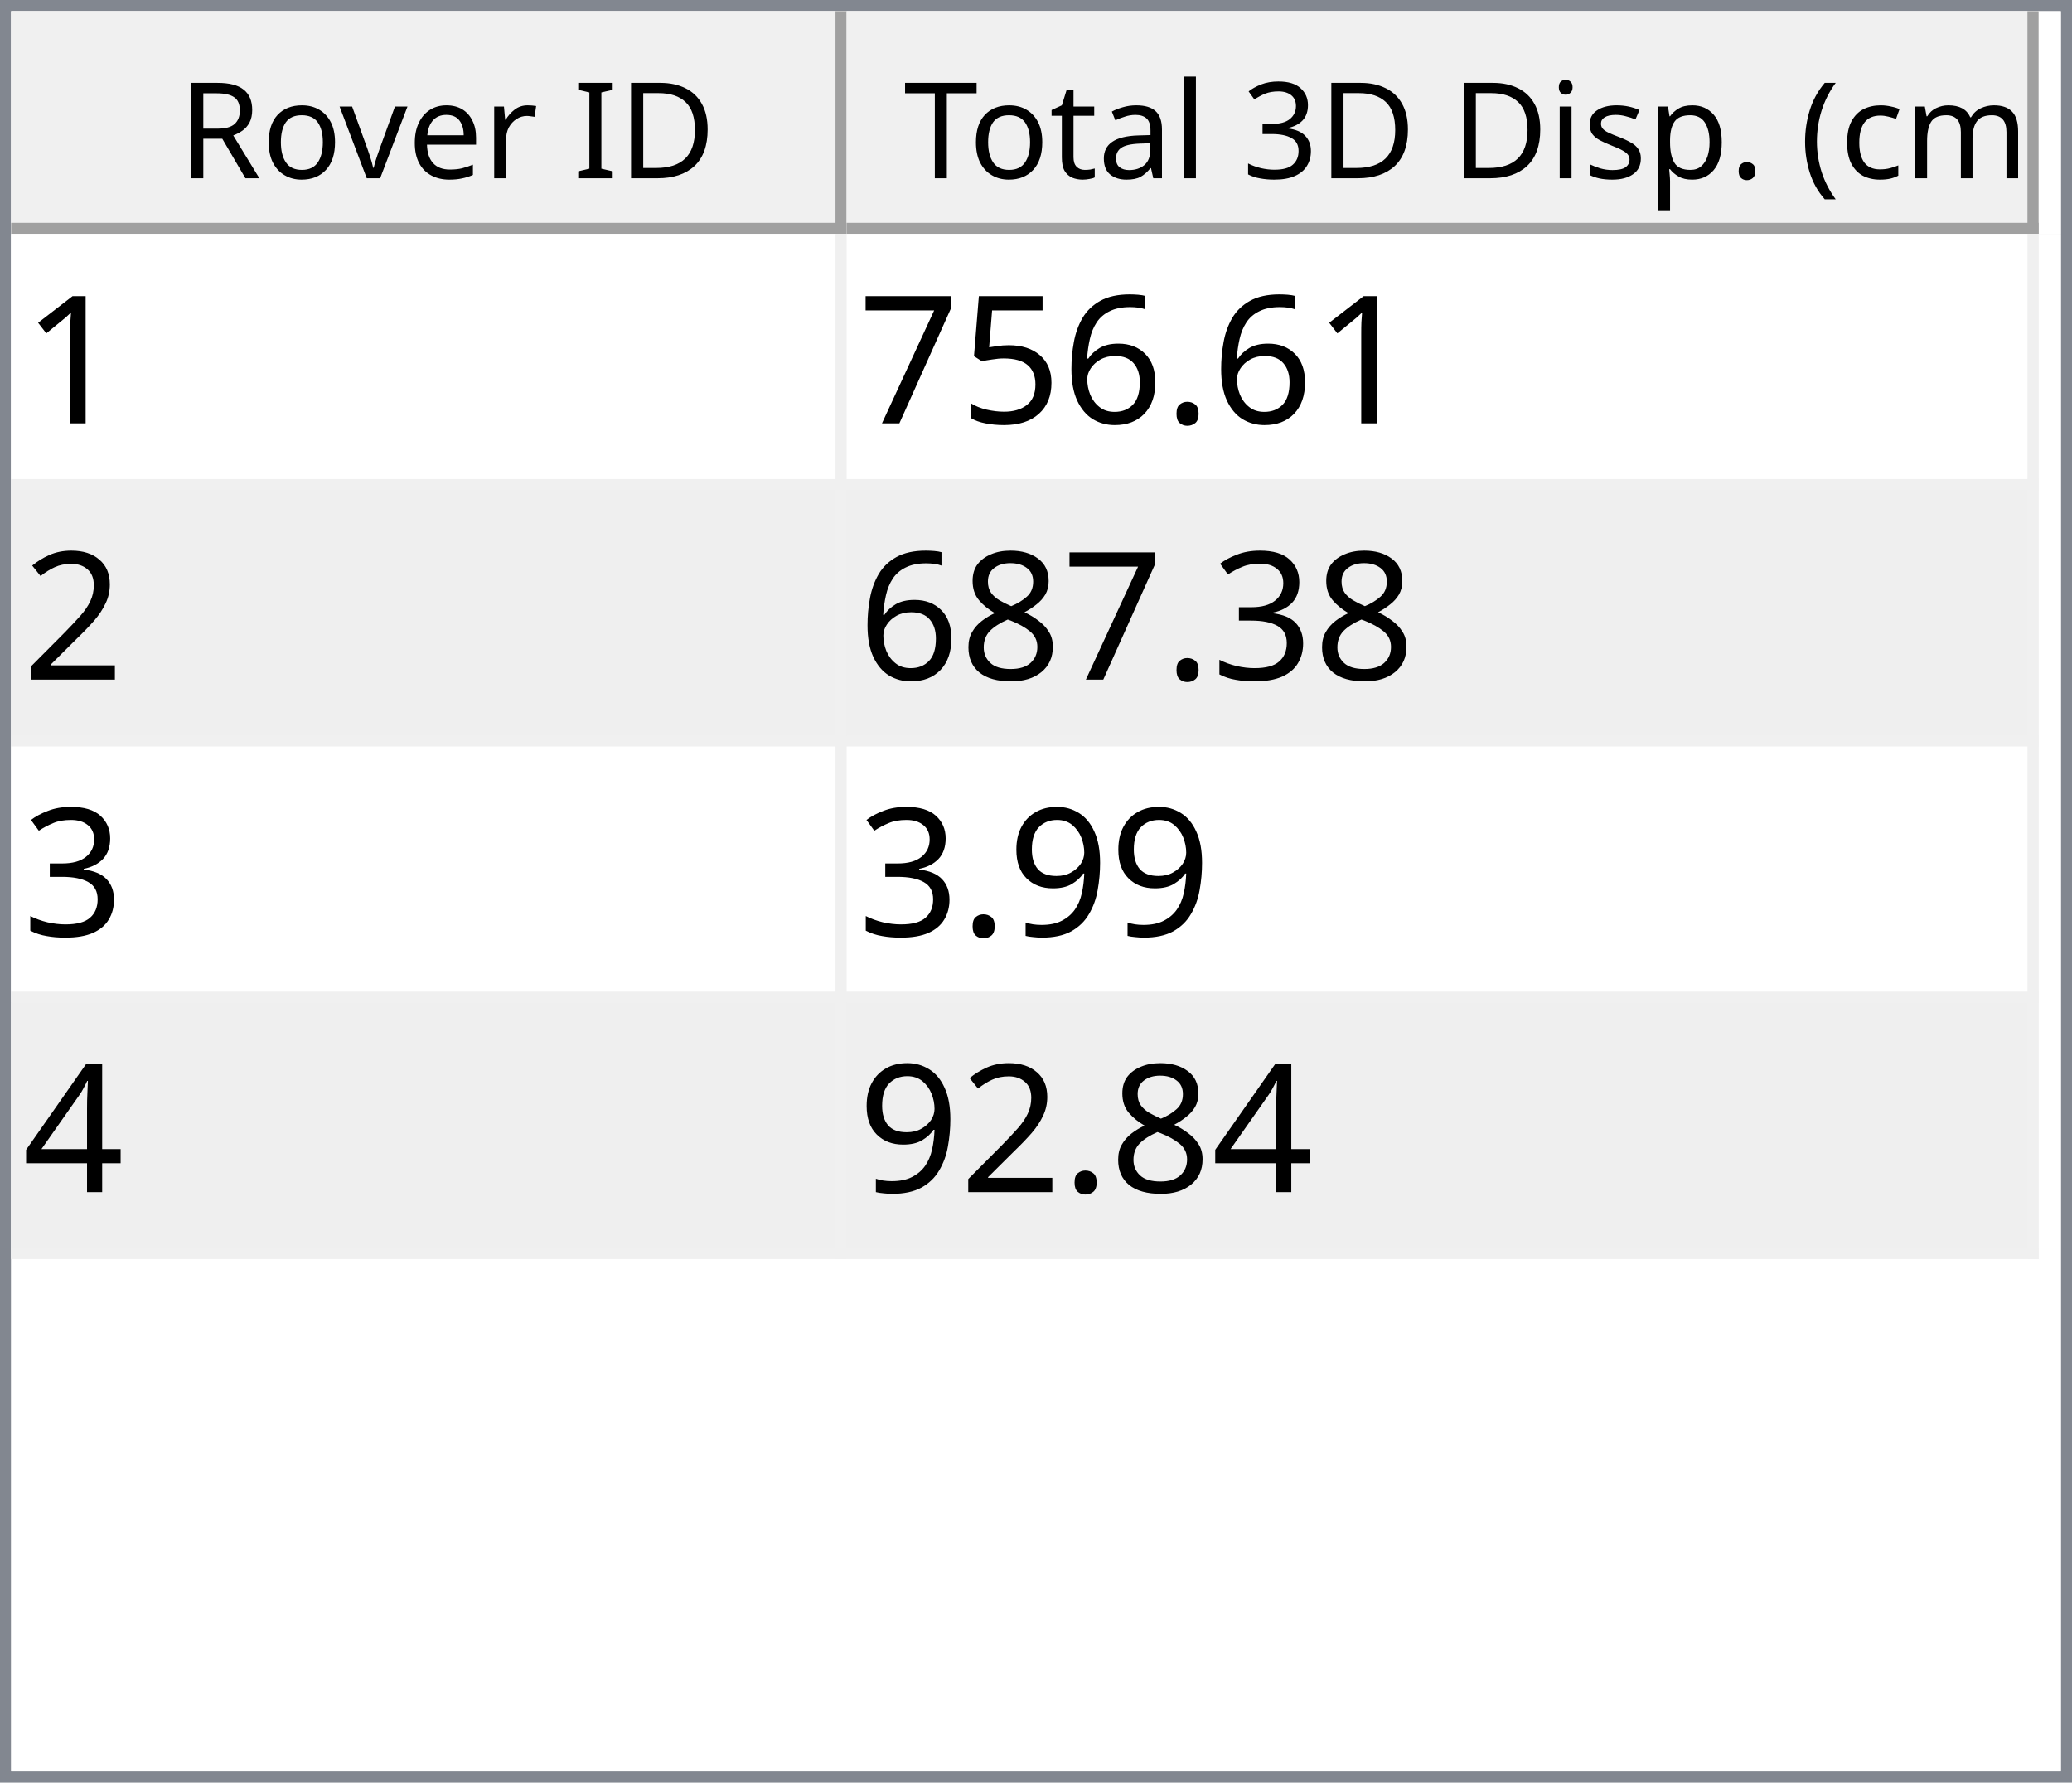
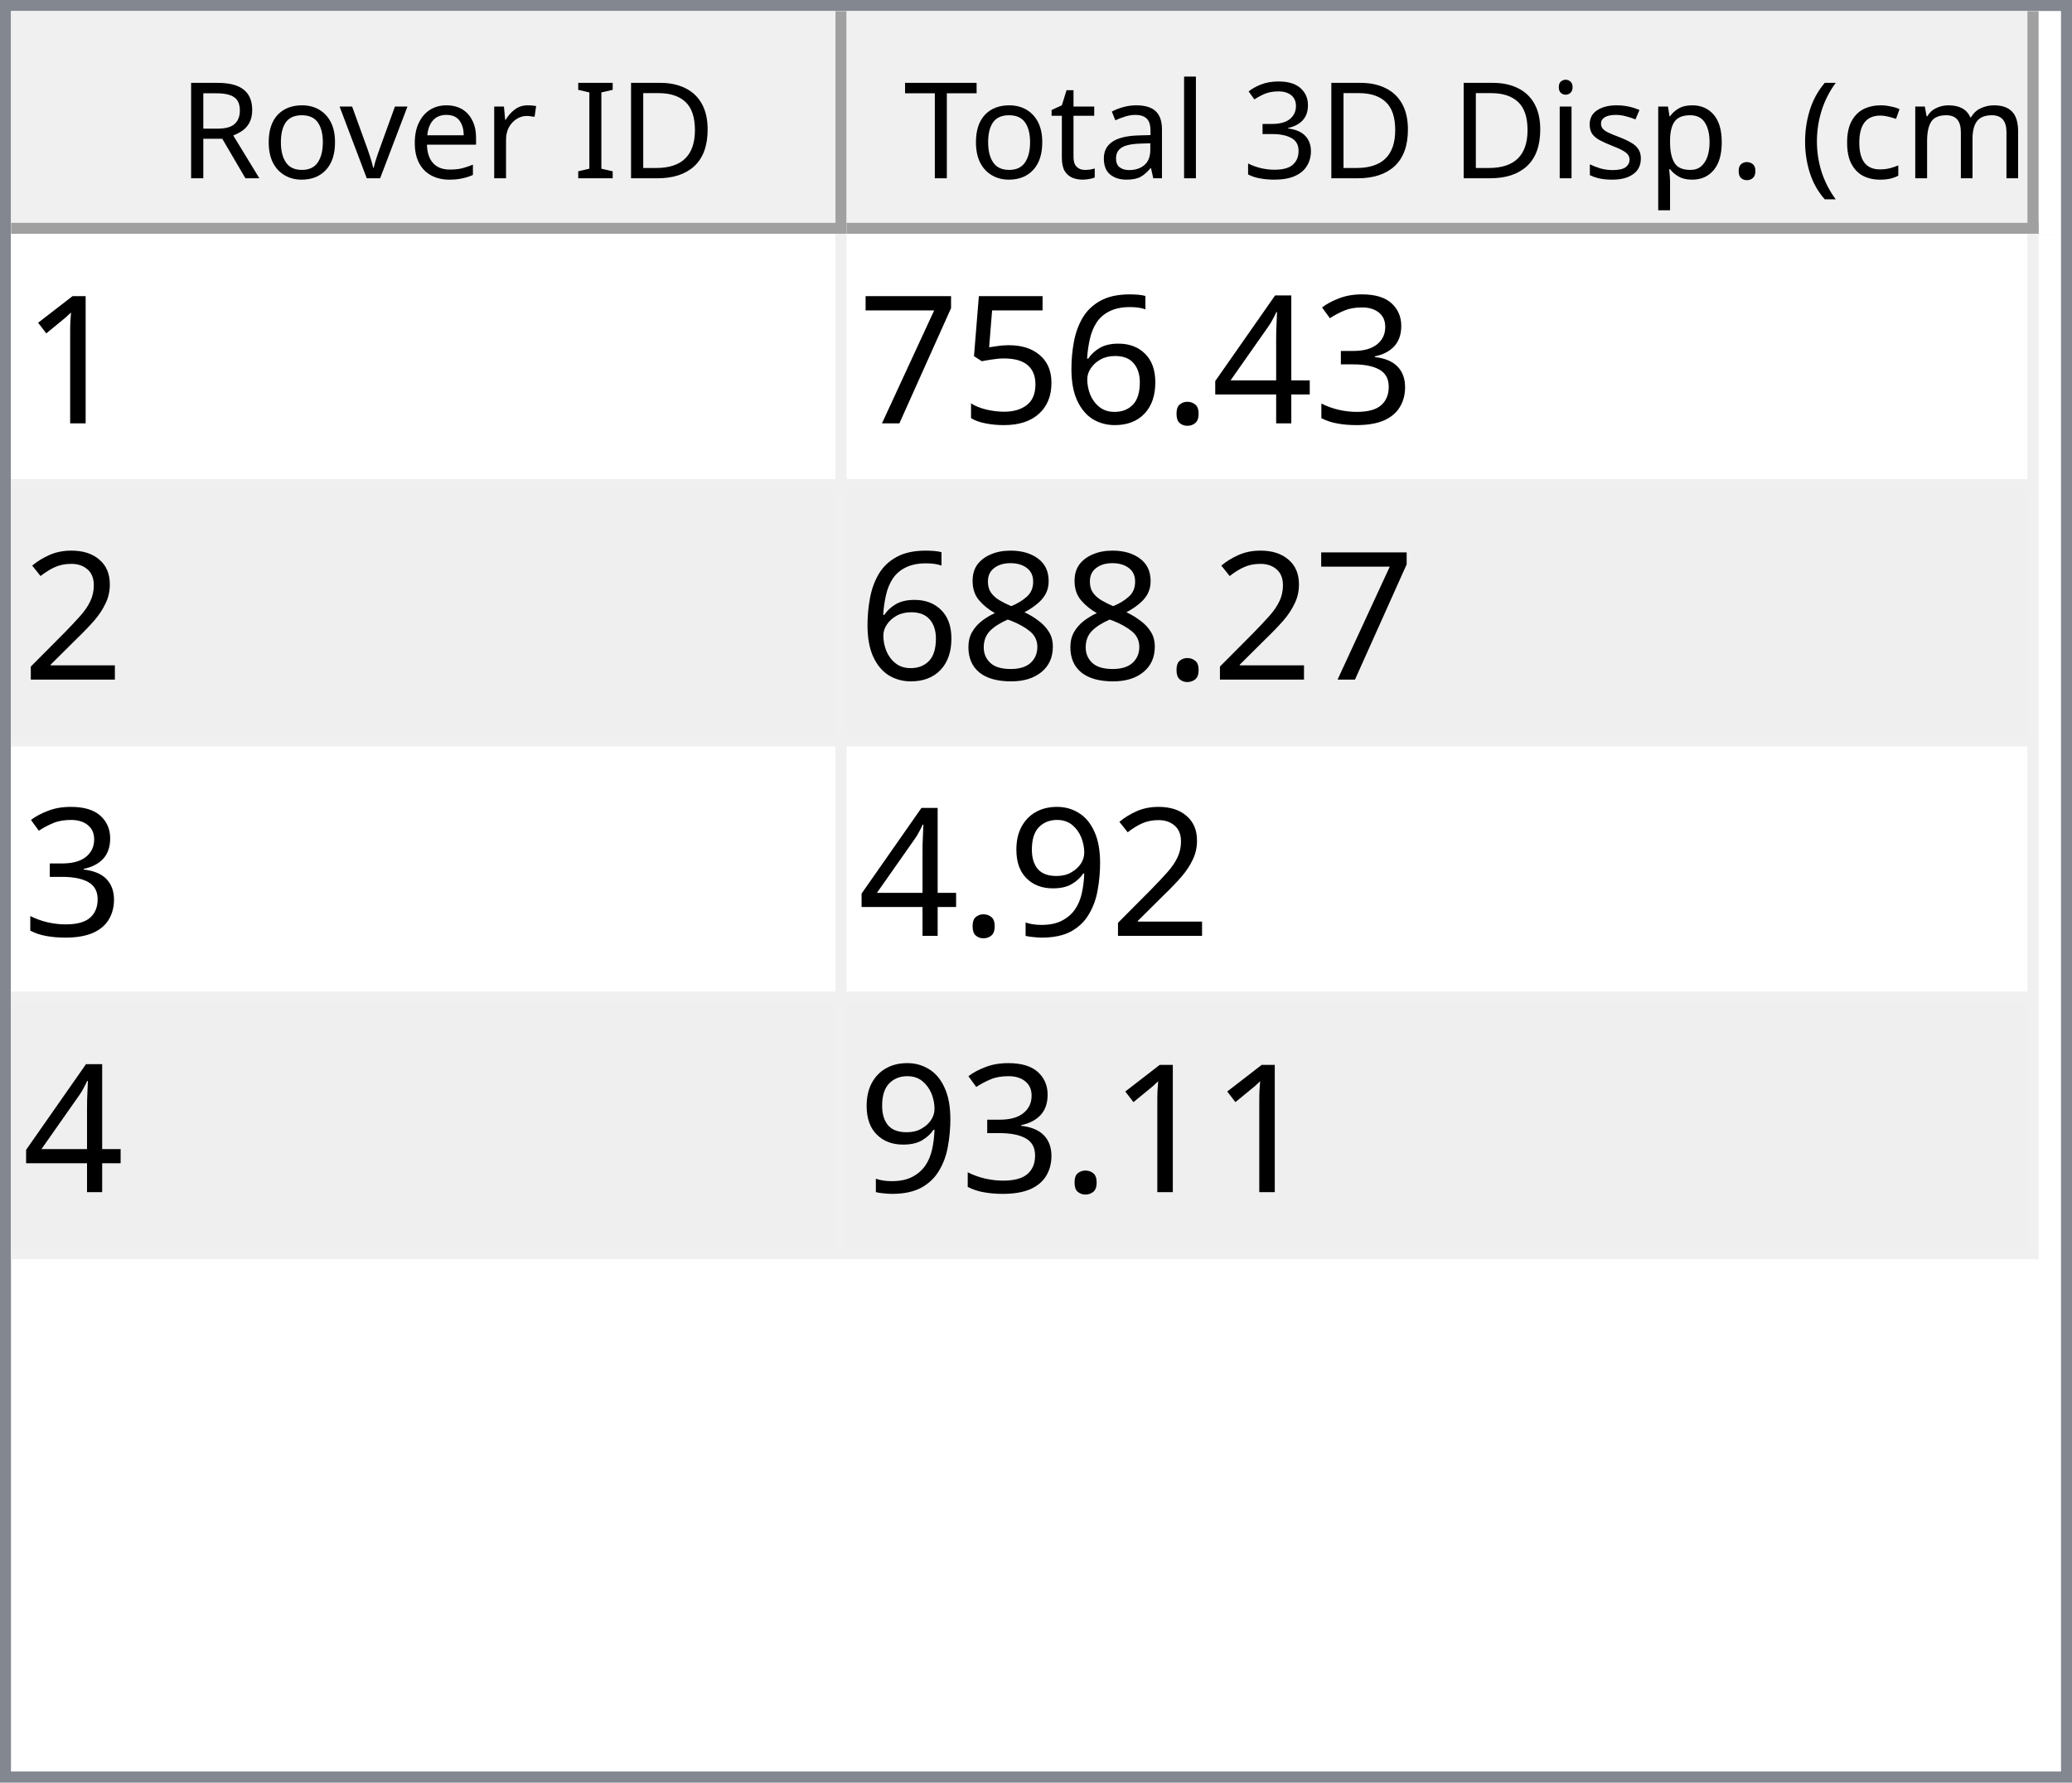
<svg xmlns="http://www.w3.org/2000/svg" style="fill-opacity:1; color-rendering:auto; color-interpolation:auto; text-rendering:auto; stroke:black; stroke-linecap:square; stroke-miterlimit:10; shape-rendering:auto; stroke-opacity:1; fill:black; stroke-dasharray:none; font-weight:normal; stroke-width:1; font-family:'Dialog'; font-style:normal; stroke-linejoin:miter; font-size:12px; stroke-dashoffset:0; image-rendering:auto;" width="186" height="160">
  <defs id="genericDefs" />
  <g>
    <defs id="defs1">
      <clipPath clipPathUnits="userSpaceOnUse" id="clipPath1">
        <path d="M0 0 L186 0 L186 160 L0 160 L0 0 Z" />
      </clipPath>
      <clipPath clipPathUnits="userSpaceOnUse" id="clipPath2">
        <path d="M0 0 L0 160 L186 160 L186 0 Z" />
      </clipPath>
      <clipPath clipPathUnits="userSpaceOnUse" id="clipPath3">
        <path d="M0 0 L0 20 L184 20 L184 0 Z" />
      </clipPath>
      <clipPath clipPathUnits="userSpaceOnUse" id="clipPath4">
        <path d="M0 0 L0 20 L75 20 L75 0 Z" />
      </clipPath>
      <clipPath clipPathUnits="userSpaceOnUse" id="clipPath5">
        <path d="M1 1 L1 19 L74 19 L74 1 Z" />
      </clipPath>
      <clipPath clipPathUnits="userSpaceOnUse" id="clipPath6">
        <path d="M0 0 L0 18 L73 18 L73 0 Z" />
      </clipPath>
      <clipPath clipPathUnits="userSpaceOnUse" id="clipPath7">
        <path d="M-0.5 -0.5 L-0.5 19.5 L74.5 19.5 L74.5 -0.5 Z" />
      </clipPath>
      <clipPath clipPathUnits="userSpaceOnUse" id="clipPath8">
        <path d="M0 0 L0 20 L107 20 L107 0 Z" />
      </clipPath>
      <clipPath clipPathUnits="userSpaceOnUse" id="clipPath9">
        <path d="M1 1 L1 19 L106 19 L106 1 Z" />
      </clipPath>
      <clipPath clipPathUnits="userSpaceOnUse" id="clipPath10">
        <path d="M0 0 L0 18 L105 18 L105 0 Z" />
      </clipPath>
      <clipPath clipPathUnits="userSpaceOnUse" id="clipPath11">
        <path d="M-0.5 -0.5 L-0.5 19.5 L106.5 19.5 L106.5 -0.5 Z" />
      </clipPath>
      <clipPath clipPathUnits="userSpaceOnUse" id="clipPath12">
        <path d="M0 0 L0 138 L184 138 L184 0 Z" />
      </clipPath>
      <clipPath clipPathUnits="userSpaceOnUse" id="clipPath13">
        <path d="M0 0 L0 92 L182 92 L182 0 Z" />
      </clipPath>
      <clipPath clipPathUnits="userSpaceOnUse" id="clipPath14">
        <path d="M-0.5 -0.5 L-0.5 91.5 L181.5 91.5 L181.5 -0.5 Z" />
      </clipPath>
      <clipPath clipPathUnits="userSpaceOnUse" id="clipPath15">
        <path d="M0 0 L0 22 L74 22 L74 0 Z" />
      </clipPath>
      <clipPath clipPathUnits="userSpaceOnUse" id="clipPath16">
        <path d="M0 0 L0 22 L106 22 L106 0 Z" />
      </clipPath>
      <font horiz-adv-x="64.551" id="font1">
        <font-face ascent="107.91" descent="25.098" units-per-em="100" style="font-style:normal; font-family:Segoe UI; font-weight:normal;" />
        <missing-glyph horiz-adv-x="64.551" d="M8.109 0 L8.109 68.266 L56.453 68.266 L56.453 0 L8.109 0 ZM15.328 7.234 L49.219 7.234 L49.219 61.031 L15.328 61.031 L15.328 7.234 Z" />
        <glyph unicode="D" horiz-adv-x="70.117" d="M9.188 0 L9.188 70.016 L28.516 70.016 Q65.531 70.016 65.531 35.891 Q65.531 19.672 55.25 9.836 Q44.969 0 27.734 0 L9.188 0 ZM17.391 62.594 L17.391 7.422 L27.828 7.422 Q41.609 7.422 49.273 14.797 Q56.938 22.172 56.938 35.688 Q56.938 62.594 28.328 62.594 L17.391 62.594 Z" />
        <glyph unicode="I" horiz-adv-x="26.611" d="M17.391 0 L9.188 0 L9.188 70.016 L17.391 70.016 L17.391 0 Z" />
        <glyph unicode=" " horiz-adv-x="27.393" d="" />
        <glyph unicode="r" horiz-adv-x="34.766" d="M34.188 41.891 Q32.078 43.5 28.125 43.5 Q23 43.5 19.555 38.672 Q16.109 33.844 16.109 25.484 L16.109 0 L8.109 0 L8.109 50 L16.109 50 L16.109 39.703 L16.312 39.703 Q18.016 44.969 21.531 47.922 Q25.047 50.875 29.391 50.875 Q32.516 50.875 34.188 50.203 L34.188 41.891 Z" />
        <glyph unicode="e" horiz-adv-x="52.295" d="M48.297 23 L12.984 23 Q13.188 14.656 17.484 10.109 Q21.781 5.562 29.297 5.562 Q37.75 5.562 44.828 11.141 L44.828 3.609 Q38.234 -1.172 27.391 -1.172 Q16.797 -1.172 10.742 5.641 Q4.688 12.453 4.688 24.812 Q4.688 36.469 11.305 43.82 Q17.922 51.172 27.734 51.172 Q37.547 51.172 42.922 44.828 Q48.297 38.484 48.297 27.203 L48.297 23 ZM40.094 29.781 Q40.047 36.719 36.75 40.578 Q33.453 44.438 27.594 44.438 Q21.922 44.438 17.969 40.383 Q14.016 36.328 13.094 29.781 L40.094 29.781 Z" />
        <glyph unicode="v" horiz-adv-x="47.9" d="M47.406 50 L27.484 0 L19.625 0 L0.688 50 L9.469 50 L22.172 13.672 Q23.578 9.672 23.922 6.688 L24.125 6.688 Q24.609 10.453 25.688 13.484 L38.969 50 L47.406 50 Z" />
        <glyph unicode="o" horiz-adv-x="58.594" d="M29 -1.172 Q17.922 -1.172 11.305 5.836 Q4.688 12.844 4.688 24.422 Q4.688 37.016 11.57 44.094 Q18.453 51.172 30.172 51.172 Q41.359 51.172 47.633 44.289 Q53.906 37.406 53.906 25.203 Q53.906 13.234 47.141 6.031 Q40.375 -1.172 29 -1.172 ZM29.594 44.438 Q21.875 44.438 17.383 39.188 Q12.891 33.938 12.891 24.703 Q12.891 15.828 17.43 10.695 Q21.969 5.562 29.594 5.562 Q37.359 5.562 41.531 10.594 Q45.703 15.625 45.703 24.906 Q45.703 34.281 41.531 39.359 Q37.359 44.438 29.594 44.438 Z" />
        <glyph unicode="R" horiz-adv-x="59.814" d="M59.375 0 L49.609 0 L37.891 19.625 Q36.281 22.359 34.766 24.289 Q33.25 26.219 31.664 27.438 Q30.078 28.656 28.25 29.219 Q26.422 29.781 24.125 29.781 L17.391 29.781 L17.391 0 L9.188 0 L9.188 70.016 L30.078 70.016 Q34.672 70.016 38.555 68.867 Q42.438 67.719 45.289 65.375 Q48.141 63.031 49.758 59.547 Q51.375 56.062 51.375 51.375 Q51.375 47.703 50.273 44.656 Q49.172 41.609 47.148 39.211 Q45.125 36.812 42.266 35.133 Q39.406 33.453 35.844 32.516 L35.844 32.328 Q37.594 31.547 38.891 30.547 Q40.188 29.547 41.359 28.18 Q42.531 26.812 43.68 25.078 Q44.828 23.344 46.234 21.047 L59.375 0 ZM17.391 62.594 L17.391 37.203 L28.516 37.203 Q31.594 37.203 34.203 38.133 Q36.812 39.062 38.719 40.797 Q40.625 42.531 41.703 45.047 Q42.781 47.562 42.781 50.688 Q42.781 56.297 39.141 59.445 Q35.5 62.594 28.609 62.594 L17.391 62.594 Z" />
        <glyph unicode=")" horiz-adv-x="30.176" d="M8.297 -15.922 L1.172 -15.922 Q16.406 2.344 16.406 26.812 Q16.406 51.469 1.078 70.016 L8.297 70.016 Q23.531 52.156 23.531 26.703 Q23.531 1.375 8.297 -15.922 Z" />
        <glyph unicode="m" horiz-adv-x="86.133" d="M79.109 0 L71.094 0 L71.094 28.719 Q71.094 37.016 68.531 40.727 Q65.969 44.438 59.906 44.438 Q54.781 44.438 51.195 39.75 Q47.609 35.062 47.609 28.516 L47.609 0 L39.594 0 L39.594 29.688 Q39.594 44.438 28.219 44.438 Q22.953 44.438 19.531 40.016 Q16.109 35.594 16.109 28.516 L16.109 0 L8.109 0 L8.109 50 L16.109 50 L16.109 42.094 L16.312 42.094 Q21.625 51.172 31.844 51.172 Q36.969 51.172 40.773 48.312 Q44.578 45.453 46 40.828 Q51.562 51.172 62.594 51.172 Q79.109 51.172 79.109 30.812 L79.109 0 Z" />
        <glyph unicode="c" horiz-adv-x="46.191" d="M42.188 2.297 Q36.422 -1.172 28.516 -1.172 Q17.828 -1.172 11.258 5.789 Q4.688 12.75 4.688 23.828 Q4.688 36.188 11.766 43.68 Q18.844 51.172 30.672 51.172 Q37.25 51.172 42.281 48.734 L42.281 40.531 Q36.719 44.438 30.375 44.438 Q22.703 44.438 17.797 38.945 Q12.891 33.453 12.891 24.516 Q12.891 15.719 17.508 10.641 Q22.125 5.562 29.891 5.562 Q36.422 5.562 42.188 9.906 L42.188 2.297 Z" />
        <glyph unicode="(" horiz-adv-x="30.176" d="M29.109 -15.922 L21.969 -15.922 Q6.844 1.375 6.844 26.703 Q6.844 52.156 21.969 70.016 L29.203 70.016 Q13.875 51.469 13.875 26.812 Q13.875 2.344 29.109 -15.922 Z" />
        <glyph unicode="." horiz-adv-x="21.68" d="M10.891 -1.078 Q8.641 -1.078 7.055 0.539 Q5.469 2.156 5.469 4.391 Q5.469 6.641 7.055 8.273 Q8.641 9.906 10.891 9.906 Q13.188 9.906 14.797 8.273 Q16.406 6.641 16.406 4.391 Q16.406 2.156 14.797 0.539 Q13.188 -1.078 10.891 -1.078 Z" />
        <glyph unicode="p" horiz-adv-x="58.789" d="M16.312 7.234 L16.109 7.234 L16.109 -23 L8.109 -23 L8.109 50 L16.109 50 L16.109 41.219 L16.312 41.219 Q22.219 51.172 33.594 51.172 Q43.266 51.172 48.688 44.461 Q54.109 37.75 54.109 26.469 Q54.109 13.922 48 6.375 Q41.891 -1.172 31.297 -1.172 Q21.578 -1.172 16.312 7.234 ZM16.109 27.391 L16.109 20.406 Q16.109 14.203 20.141 9.883 Q24.172 5.562 30.375 5.562 Q37.641 5.562 41.773 11.133 Q45.906 16.703 45.906 26.609 Q45.906 34.969 42.047 39.703 Q38.188 44.438 31.594 44.438 Q24.609 44.438 20.359 39.578 Q16.109 34.719 16.109 27.391 Z" />
        <glyph unicode="s" horiz-adv-x="42.432" d="M5.078 1.812 L5.078 10.406 Q11.625 5.562 19.484 5.562 Q30.031 5.562 30.031 12.594 Q30.031 14.594 29.125 15.992 Q28.219 17.391 26.68 18.461 Q25.141 19.531 23.07 20.383 Q21 21.234 18.609 22.172 Q15.281 23.484 12.766 24.828 Q10.25 26.172 8.57 27.859 Q6.891 29.547 6.031 31.695 Q5.172 33.844 5.172 36.719 Q5.172 40.234 6.789 42.945 Q8.406 45.656 11.086 47.484 Q13.766 49.312 17.211 50.242 Q20.656 51.172 24.312 51.172 Q30.812 51.172 35.938 48.922 L35.938 40.828 Q30.422 44.438 23.25 44.438 Q21 44.438 19.195 43.922 Q17.391 43.406 16.094 42.477 Q14.797 41.547 14.086 40.258 Q13.375 38.969 13.375 37.406 Q13.375 35.453 14.086 34.133 Q14.797 32.812 16.164 31.789 Q17.531 30.766 19.484 29.938 Q21.438 29.109 23.922 28.125 Q27.25 26.859 29.883 25.516 Q32.516 24.172 34.375 22.484 Q36.234 20.797 37.234 18.602 Q38.234 16.406 38.234 13.375 Q38.234 9.672 36.602 6.938 Q34.969 4.203 32.234 2.398 Q29.5 0.594 25.93 -0.289 Q22.359 -1.172 18.453 -1.172 Q10.75 -1.172 5.078 1.812 Z" />
        <glyph unicode="i" horiz-adv-x="24.219" d="M12.203 62.703 Q10.062 62.703 8.547 64.164 Q7.031 65.625 7.031 67.875 Q7.031 70.125 8.547 71.609 Q10.062 73.094 12.203 73.094 Q14.406 73.094 15.945 71.609 Q17.484 70.125 17.484 67.875 Q17.484 65.719 15.945 64.211 Q14.406 62.703 12.203 62.703 ZM16.109 0 L8.109 0 L8.109 50 L16.109 50 L16.109 0 Z" />
        <glyph unicode="3" horiz-adv-x="53.906" d="M46.531 19.828 Q46.531 15.094 44.75 11.211 Q42.969 7.328 39.719 4.57 Q36.469 1.812 31.93 0.297 Q27.391 -1.219 21.922 -1.219 Q11.922 -1.219 6 2.594 L6 11.188 Q13.094 5.609 22.219 5.609 Q25.875 5.609 28.828 6.539 Q31.781 7.469 33.906 9.227 Q36.031 10.984 37.18 13.477 Q38.328 15.969 38.328 19.094 Q38.328 32.812 18.797 32.812 L12.984 32.812 L12.984 39.594 L18.5 39.594 Q35.797 39.594 35.797 52.484 Q35.797 64.406 22.609 64.406 Q15.188 64.406 8.688 59.422 L8.688 67.188 Q15.375 71.188 24.609 71.188 Q29 71.188 32.57 69.969 Q36.141 68.75 38.68 66.555 Q41.219 64.359 42.609 61.281 Q44 58.203 44 54.5 Q44 40.672 30.031 36.719 L30.031 36.531 Q33.594 36.141 36.625 34.797 Q39.656 33.453 41.852 31.305 Q44.047 29.156 45.289 26.25 Q46.531 23.344 46.531 19.828 Z" />
        <glyph unicode="l" horiz-adv-x="24.219" d="M16.109 0 L8.109 0 L8.109 74.031 L16.109 74.031 L16.109 0 Z" />
        <glyph unicode="a" horiz-adv-x="50.879" d="M43.891 0 L35.891 0 L35.891 7.812 L35.688 7.812 Q30.469 -1.172 20.312 -1.172 Q12.844 -1.172 8.617 2.781 Q4.391 6.734 4.391 13.281 Q4.391 27.297 20.906 29.594 L35.891 31.688 Q35.891 44.438 25.594 44.438 Q16.547 44.438 9.281 38.281 L9.281 46.484 Q16.656 51.172 26.266 51.172 Q43.891 51.172 43.891 32.516 L43.891 0 ZM35.891 25.297 L23.828 23.641 Q18.266 22.859 15.43 20.875 Q12.594 18.891 12.594 13.875 Q12.594 10.203 15.211 7.883 Q17.828 5.562 22.172 5.562 Q28.125 5.562 32.008 9.742 Q35.891 13.922 35.891 20.312 L35.891 25.297 Z" />
        <glyph unicode="t" horiz-adv-x="33.887" d="M31.297 0.484 Q28.469 -1.078 23.828 -1.078 Q10.688 -1.078 10.688 13.578 L10.688 43.172 L2.094 43.172 L2.094 50 L10.688 50 L10.688 62.203 L18.703 64.797 L18.703 50 L31.297 50 L31.297 43.172 L18.703 43.172 L18.703 14.984 Q18.703 9.969 20.414 7.82 Q22.125 5.672 26.078 5.672 Q29.109 5.672 31.297 7.328 L31.297 0.484 Z" />
        <glyph unicode="T" horiz-adv-x="52.393" d="M50.594 62.594 L30.375 62.594 L30.375 0 L22.172 0 L22.172 62.594 L2 62.594 L2 70.016 L50.594 70.016 L50.594 62.594 Z" />
      </font>
      <font horiz-adv-x="75.0" id="font2">
        <font-face ascent="100.537" descent="21.973" units-per-em="100" style="font-style:normal; font-family:sans-serif; font-weight:normal;" />
        <missing-glyph horiz-adv-x="75.0" d="M12.5 0 L12.5 62.5 L62.5 62.5 L62.5 0 L12.5 0 ZM14.062 1.562 L60.938 1.562 L60.938 60.938 L14.062 60.938 L14.062 1.562 Z" />
        <glyph unicode="1" horiz-adv-x="55.615" d="M37.25 0 L28.469 0 L28.469 56 Q25.297 52.984 20.141 49.953 Q14.984 46.922 10.891 45.406 L10.891 53.906 Q18.266 57.375 23.781 62.305 Q29.297 67.234 31.594 71.875 L37.25 71.875 L37.25 0 Z" />
+         <glyph unicode="3" horiz-adv-x="55.615" d="M4.203 18.891 L12.984 20.062 Q14.5 12.594 18.141 9.297 Q21.781 6 27 6 Q33.203 6 37.477 10.297 Q41.75 14.594 41.75 20.953 Q41.75 27 37.797 30.93 Q33.844 34.859 27.734 34.859 Q25.25 34.859 21.531 33.891 L22.516 41.609 Q23.391 41.5 23.922 41.5 Q29.547 41.5 34.039 44.43 Q38.531 47.359 38.531 53.469 Q38.531 58.297 35.258 61.477 Q31.984 64.656 26.812 64.656 Q21.688 64.656 18.266 61.43 Q14.844 58.203 13.875 51.766 L5.078 53.328 Q6.688 62.156 12.398 67.016 Q18.109 71.875 26.609 71.875 Q32.469 71.875 37.398 69.359 Q42.328 66.844 44.945 62.5 Q47.562 58.156 47.562 53.266 Q47.562 48.641 45.07 44.828 Q42.578 41.016 37.703 38.766 Q44.047 37.312 47.562 32.695 Q51.078 28.078 51.078 21.141 Q51.078 11.766 44.242 5.25 Q37.406 -1.266 26.953 -1.266 Q17.531 -1.266 11.305 4.352 Q5.078 9.969 4.203 18.891 Z" />
+         <glyph unicode="4" horiz-adv-x="55.615" d="M32.328 0 L32.328 17.141 L1.266 17.141 L1.266 25.203 L33.938 71.578 L41.109 71.578 L41.109 25.203 L50.781 25.203 L50.781 17.141 L41.109 17.141 L41.109 0 L32.328 0 ZM32.328 25.203 L32.328 57.469 L9.906 25.203 L32.328 25.203 Z" />
        <glyph unicode="." horiz-adv-x="27.783" d="M9.078 0 L9.078 10.016 L19.094 10.016 L19.094 0 L9.078 0 Z" />
        <glyph unicode="6" horiz-adv-x="55.615" d="M49.75 54.047 L41.016 53.375 Q39.844 58.547 37.703 60.891 Q34.125 64.656 28.906 64.656 Q24.703 64.656 21.531 62.312 Q17.391 59.281 14.992 53.469 Q12.594 47.656 12.5 36.922 Q15.672 41.75 20.266 44.094 Q24.859 46.438 29.891 46.438 Q38.672 46.438 44.852 39.969 Q51.031 33.5 51.031 23.25 Q51.031 16.5 48.125 10.719 Q45.219 4.938 40.141 1.859 Q35.062 -1.219 28.609 -1.219 Q17.625 -1.219 10.695 6.859 Q3.766 14.938 3.766 33.5 Q3.766 54.25 11.422 63.672 Q18.109 71.875 29.438 71.875 Q37.891 71.875 43.289 67.141 Q48.688 62.406 49.75 54.047 ZM13.875 23.188 Q13.875 18.656 15.797 14.508 Q17.719 10.359 21.188 8.18 Q24.656 6 28.469 6 Q34.031 6 38.039 10.492 Q42.047 14.984 42.047 22.703 Q42.047 30.125 38.086 34.398 Q34.125 38.672 28.125 38.672 Q22.172 38.672 18.023 34.398 Q13.875 30.125 13.875 23.188 Z" />
        <glyph unicode="5" horiz-adv-x="55.615" d="M4.156 18.75 L13.375 19.531 Q14.406 12.797 18.141 9.398 Q21.875 6 27.156 6 Q33.5 6 37.891 10.789 Q42.281 15.578 42.281 23.484 Q42.281 31 38.062 35.352 Q33.844 39.703 27 39.703 Q22.75 39.703 19.336 37.773 Q15.922 35.844 13.969 32.766 L5.719 33.844 L12.641 70.609 L48.25 70.609 L48.25 62.203 L19.672 62.203 L15.828 42.969 Q22.266 47.469 29.344 47.469 Q38.719 47.469 45.164 40.969 Q51.609 34.469 51.609 24.266 Q51.609 14.547 45.953 7.469 Q39.062 -1.219 27.156 -1.219 Q17.391 -1.219 11.211 4.25 Q5.031 9.719 4.156 18.75 Z" />
        <glyph unicode="7" horiz-adv-x="55.615" d="M4.734 62.203 L4.734 70.656 L51.078 70.656 L51.078 63.812 Q44.234 56.547 37.523 44.484 Q30.812 32.422 27.156 19.672 Q24.516 10.688 23.781 0 L14.75 0 Q14.891 8.453 18.062 20.414 Q21.234 32.375 27.172 43.484 Q33.109 54.594 39.797 62.203 L4.734 62.203 Z" />
        <glyph unicode="2" horiz-adv-x="55.615" d="M50.344 8.453 L50.344 0 L3.031 0 Q2.938 3.172 4.047 6.109 Q5.859 10.938 9.836 15.625 Q13.812 20.312 21.344 26.469 Q33.016 36.031 37.117 41.625 Q41.219 47.219 41.219 52.203 Q41.219 57.422 37.477 61.008 Q33.734 64.594 27.734 64.594 Q21.391 64.594 17.578 60.789 Q13.766 56.984 13.719 50.25 L4.688 51.172 Q5.609 61.281 11.664 66.578 Q17.719 71.875 27.938 71.875 Q38.234 71.875 44.242 66.164 Q50.25 60.453 50.25 52 Q50.25 47.703 48.492 43.555 Q46.734 39.406 42.656 34.812 Q38.578 30.219 29.109 22.219 Q21.188 15.578 18.945 13.211 Q16.703 10.844 15.234 8.453 L50.344 8.453 Z" />
-         <glyph unicode="3" horiz-adv-x="55.615" d="M4.203 18.891 L12.984 20.062 Q14.5 12.594 18.141 9.297 Q21.781 6 27 6 Q33.203 6 37.477 10.297 Q41.75 14.594 41.75 20.953 Q41.75 27 37.797 30.93 Q33.844 34.859 27.734 34.859 Q25.25 34.859 21.531 33.891 L22.516 41.609 Q23.391 41.5 23.922 41.5 Q29.547 41.5 34.039 44.43 Q38.531 47.359 38.531 53.469 Q38.531 58.297 35.258 61.477 Q31.984 64.656 26.812 64.656 Q21.688 64.656 18.266 61.43 Q14.844 58.203 13.875 51.766 L5.078 53.328 Q6.688 62.156 12.398 67.016 Q18.109 71.875 26.609 71.875 Q32.469 71.875 37.398 69.359 Q42.328 66.844 44.945 62.5 Q47.562 58.156 47.562 53.266 Q47.562 48.641 45.07 44.828 Q42.578 41.016 37.703 38.766 Q44.047 37.312 47.562 32.695 Q51.078 28.078 51.078 21.141 Q51.078 11.766 44.242 5.25 Q37.406 -1.266 26.953 -1.266 Q17.531 -1.266 11.305 4.352 Q5.078 9.969 4.203 18.891 Z" />
        <glyph unicode="8" horiz-adv-x="55.615" d="M17.672 38.812 Q12.203 40.828 9.57 44.539 Q6.938 48.25 6.938 53.422 Q6.938 61.234 12.555 66.555 Q18.172 71.875 27.484 71.875 Q36.859 71.875 42.578 66.43 Q48.297 60.984 48.297 53.172 Q48.297 48.188 45.68 44.508 Q43.062 40.828 37.75 38.812 Q44.344 36.672 47.781 31.883 Q51.219 27.094 51.219 20.453 Q51.219 11.281 44.727 5.031 Q38.234 -1.219 27.641 -1.219 Q17.047 -1.219 10.547 5.055 Q4.047 11.328 4.047 20.703 Q4.047 27.688 7.594 32.398 Q11.141 37.109 17.672 38.812 ZM15.922 53.719 Q15.922 48.641 19.195 45.414 Q22.469 42.188 27.688 42.188 Q32.766 42.188 36.016 45.383 Q39.266 48.578 39.266 53.219 Q39.266 58.062 35.914 61.359 Q32.562 64.656 27.594 64.656 Q22.562 64.656 19.242 61.43 Q15.922 58.203 15.922 53.719 ZM13.094 20.656 Q13.094 16.891 14.875 13.375 Q16.656 9.859 20.172 7.93 Q23.688 6 27.734 6 Q34.031 6 38.133 10.055 Q42.234 14.109 42.234 20.359 Q42.234 26.703 38.016 30.859 Q33.797 35.016 27.438 35.016 Q21.234 35.016 17.164 30.914 Q13.094 26.812 13.094 20.656 Z" />
        <glyph unicode="9" horiz-adv-x="55.615" d="M5.469 16.547 L13.922 17.328 Q14.984 11.375 18.016 8.688 Q21.047 6 25.781 6 Q29.828 6 32.883 7.859 Q35.938 9.719 37.891 12.82 Q39.844 15.922 41.164 21.195 Q42.484 26.469 42.484 31.938 Q42.484 32.516 42.438 33.688 Q39.797 29.5 35.234 26.883 Q30.672 24.266 25.344 24.266 Q16.453 24.266 10.305 30.711 Q4.156 37.156 4.156 47.703 Q4.156 58.594 10.578 65.234 Q17 71.875 26.656 71.875 Q33.641 71.875 39.43 68.117 Q45.219 64.359 48.219 57.398 Q51.219 50.438 51.219 37.25 Q51.219 23.531 48.242 15.406 Q45.266 7.281 39.383 3.031 Q33.5 -1.219 25.594 -1.219 Q17.188 -1.219 11.867 3.445 Q6.547 8.109 5.469 16.547 ZM41.453 48.141 Q41.453 55.719 37.43 60.156 Q33.406 64.594 27.734 64.594 Q21.875 64.594 17.531 59.812 Q13.188 55.031 13.188 47.406 Q13.188 40.578 17.312 36.305 Q21.438 32.031 27.484 32.031 Q33.594 32.031 37.523 36.305 Q41.453 40.578 41.453 48.141 Z" />
-         <glyph unicode="4" horiz-adv-x="55.615" d="M32.328 0 L32.328 17.141 L1.266 17.141 L1.266 25.203 L33.938 71.578 L41.109 71.578 L41.109 25.203 L50.781 25.203 L50.781 17.141 L41.109 17.141 L41.109 0 L32.328 0 ZM32.328 25.203 L32.328 57.469 L9.906 25.203 L32.328 25.203 Z" />
      </font>
    </defs>
    <g style="fill:white; stroke:white;">
      <rect x="0" y="0" width="186" style="clip-path:url(#clipPath1); stroke:none;" height="160" />
    </g>
    <g style="fill:white; text-rendering:optimizeSpeed; color-rendering:optimizeSpeed; image-rendering:optimizeSpeed; shape-rendering:crispEdges; stroke:white; color-interpolation:sRGB;">
      <rect x="0" width="186" height="160" y="0" style="stroke:none;" />
      <path style="stroke:none;" d="M0 160 L186 160 L186 0 L0 0 Z" />
    </g>
    <g style="fill:rgb(240,240,240); font-family:'Segoe UI'; stroke:rgb(240,240,240);">
      <rect x="0" y="0" width="186" style="clip-path:url(#clipPath2); stroke:none;" height="160" />
    </g>
    <g style="fill:rgb(130,135,144); font-family:'Segoe UI'; stroke:rgb(130,135,144);">
      <path d="M0 0 L186 0 L186 160 L0 160 L0 0 ZM1 1 L185 1 L185 159 L1 159 L1 1 Z" style="fill-rule:evenodd; clip-path:url(#clipPath2); stroke:none;" />
    </g>
    <g style="fill:white; font-family:'Segoe UI'; stroke:white;" transform="translate(1,1)">
      <rect x="0" y="0" width="184" style="clip-path:url(#clipPath3); stroke:none;" height="20" />
    </g>
    <g style="fill:rgb(240,240,240); font-family:'Segoe UI'; stroke:rgb(240,240,240);" transform="translate(1,1)">
      <rect x="0" y="0" width="75" style="clip-path:url(#clipPath4); stroke:none;" height="20" />
    </g>
    <g style="font-family:'Segoe UI';" transform="translate(2,2)">
      <text x="14" xml:space="preserve" y="14" style="clip-path:url(#clipPath6); stroke:none;">Rover ID</text>
    </g>
    <g style="fill:rgb(160,160,160); font-family:'Segoe UI'; stroke:rgb(160,160,160); stroke-linejoin:bevel;" transform="translate(1.5,1.5)">
      <line x1="74" x2="74" y1="0" style="fill:none; clip-path:url(#clipPath7);" y2="19" />
    </g>
    <g style="fill:rgb(160,160,160); font-family:'Segoe UI'; stroke:rgb(160,160,160); stroke-linejoin:bevel;" transform="matrix(1,0,0,1,1,1) translate(0.5,0.5)">
      <line x1="0" x2="74" y1="19" style="fill:none; clip-path:url(#clipPath7);" y2="19" />
    </g>
    <g style="fill:rgb(240,240,240); font-family:'Segoe UI'; stroke:rgb(240,240,240);" transform="translate(76,1)">
      <rect x="0" y="0" width="107" style="clip-path:url(#clipPath8); stroke:none;" height="20" />
    </g>
    <g style="font-family:'Segoe UI';" transform="translate(77,2)">
      <text x="1" xml:space="preserve" y="14" style="clip-path:url(#clipPath10); stroke:none;"> Total 3D Disp. (cm)</text>
    </g>
    <g style="fill:rgb(160,160,160); font-family:'Segoe UI'; stroke:rgb(160,160,160); stroke-linejoin:bevel;" transform="translate(76.5,1.5)">
      <line x1="106" x2="106" y1="0" style="fill:none; clip-path:url(#clipPath11);" y2="19" />
    </g>
    <g style="fill:rgb(160,160,160); font-family:'Segoe UI'; stroke:rgb(160,160,160); stroke-linejoin:bevel;" transform="matrix(1,0,0,1,76,1) translate(0.5,0.5)">
      <line x1="0" x2="106" y1="19" style="fill:none; clip-path:url(#clipPath11);" y2="19" />
    </g>
    <g style="fill:white; font-family:'Segoe UI'; stroke:white;" transform="translate(1,21)">
      <rect x="0" y="0" width="184" style="clip-path:url(#clipPath12); stroke:none;" height="138" />
    </g>
    <g style="fill:rgb(240,240,240); font-size:16px; font-family:sans-serif; stroke:rgb(240,240,240);" transform="translate(1,21)">
      <rect x="0" y="0" width="182" style="clip-path:url(#clipPath13); stroke:none;" height="92" />
      <line transform="translate(0.5,0.5)" x1="0" x2="181" y1="22" style="clip-path:url(#clipPath14); fill:none; stroke-linejoin:bevel;" y2="22" />
    </g>
    <g transform="matrix(1,0,0,1,1,21) translate(0.5,0.5)" style="fill:rgb(240,240,240); font-size:16px; font-family:sans-serif; stroke:rgb(240,240,240); stroke-linejoin:bevel;">
      <line x1="0" x2="181" y1="45" style="fill:none; clip-path:url(#clipPath14);" y2="45" />
    </g>
    <g transform="matrix(1,0,0,1,1,21) translate(0.5,0.5)" style="fill:rgb(240,240,240); font-size:16px; font-family:sans-serif; stroke:rgb(240,240,240); stroke-linejoin:bevel;">
      <line x1="0" x2="181" y1="68" style="fill:none; clip-path:url(#clipPath14);" y2="68" />
    </g>
    <g transform="matrix(1,0,0,1,1,21) translate(0.5,0.5)" style="fill:rgb(240,240,240); font-size:16px; font-family:sans-serif; stroke:rgb(240,240,240); stroke-linejoin:bevel;">
      <line x1="0" x2="181" y1="91" style="fill:none; clip-path:url(#clipPath14);" y2="91" />
    </g>
    <g transform="matrix(1,0,0,1,1,21) translate(0.5,0.5)" style="fill:rgb(240,240,240); font-size:16px; font-family:sans-serif; stroke:rgb(240,240,240); stroke-linejoin:bevel;">
      <line x1="74" x2="74" y1="0" style="fill:none; clip-path:url(#clipPath14);" y2="91" />
    </g>
    <g transform="matrix(1,0,0,1,1,21) translate(0.5,0.5)" style="fill:rgb(240,240,240); font-size:16px; font-family:sans-serif; stroke:rgb(240,240,240); stroke-linejoin:bevel;">
      <line x1="181" x2="181" y1="0" style="fill:none; clip-path:url(#clipPath14);" y2="91" />
    </g>
    <g style="fill:white; font-size:16px; font-family:sans-serif; stroke:white;" transform="matrix(1,0,0,1,1,21)">
      <rect x="0" y="0" width="74" style="clip-path:url(#clipPath15); stroke:none;" height="22" />
      <text x="1" y="17" style="fill:black; clip-path:url(#clipPath15); stroke:none;" xml:space="preserve">1</text>
    </g>
    <g style="fill:white; font-size:16px; font-family:sans-serif; stroke:white;" transform="matrix(1,0,0,1,1,21) translate(75,0)">
      <rect x="0" y="0" width="106" style="clip-path:url(#clipPath16); stroke:none;" height="22" />
-       <text x="1" y="17" style="fill:black; clip-path:url(#clipPath16); stroke:none;" xml:space="preserve">756.61</text>
+       <text x="1" y="17" style="fill:black; clip-path:url(#clipPath16); stroke:none;" xml:space="preserve">756.43</text>
    </g>
    <g style="fill:rgb(239,239,239); font-size:16px; font-family:sans-serif; stroke:rgb(239,239,239);" transform="matrix(1,0,0,1,1,21) translate(0,23)">
      <rect x="0" y="0" width="74" style="clip-path:url(#clipPath15); stroke:none;" height="22" />
      <text x="1" y="17" style="fill:black; clip-path:url(#clipPath15); stroke:none;" xml:space="preserve">2</text>
    </g>
    <g style="fill:rgb(239,239,239); font-size:16px; font-family:sans-serif; stroke:rgb(239,239,239);" transform="matrix(1,0,0,1,1,21) translate(75,23)">
      <rect x="0" y="0" width="106" style="clip-path:url(#clipPath16); stroke:none;" height="22" />
-       <text x="1" y="17" style="fill:black; clip-path:url(#clipPath16); stroke:none;" xml:space="preserve">687.38</text>
+       <text x="1" y="17" style="fill:black; clip-path:url(#clipPath16); stroke:none;" xml:space="preserve">688.27</text>
    </g>
    <g style="fill:white; font-size:16px; font-family:sans-serif; stroke:white;" transform="matrix(1,0,0,1,1,21) translate(0,46)">
      <rect x="0" y="0" width="74" style="clip-path:url(#clipPath15); stroke:none;" height="22" />
      <text x="1" y="17" style="fill:black; clip-path:url(#clipPath15); stroke:none;" xml:space="preserve">3</text>
    </g>
    <g style="fill:white; font-size:16px; font-family:sans-serif; stroke:white;" transform="matrix(1,0,0,1,1,21) translate(75,46)">
      <rect x="0" y="0" width="106" style="clip-path:url(#clipPath16); stroke:none;" height="22" />
-       <text x="1" y="17" style="fill:black; clip-path:url(#clipPath16); stroke:none;" xml:space="preserve">3.99</text>
+       <text x="1" y="17" style="fill:black; clip-path:url(#clipPath16); stroke:none;" xml:space="preserve">4.92</text>
    </g>
    <g style="fill:rgb(239,239,239); font-size:16px; font-family:sans-serif; stroke:rgb(239,239,239);" transform="matrix(1,0,0,1,1,21) translate(0,69)">
      <rect x="0" y="0" width="74" style="clip-path:url(#clipPath15); stroke:none;" height="22" />
      <text x="1" y="17" style="fill:black; clip-path:url(#clipPath15); stroke:none;" xml:space="preserve">4</text>
    </g>
    <g style="fill:rgb(239,239,239); font-size:16px; font-family:sans-serif; stroke:rgb(239,239,239);" transform="matrix(1,0,0,1,1,21) translate(75,69)">
      <rect x="0" y="0" width="106" style="clip-path:url(#clipPath16); stroke:none;" height="22" />
-       <text x="1" y="17" style="fill:black; clip-path:url(#clipPath16); stroke:none;" xml:space="preserve">92.84</text>
+       <text x="1" y="17" style="fill:black; clip-path:url(#clipPath16); stroke:none;" xml:space="preserve">93.11</text>
    </g>
  </g>
</svg>
